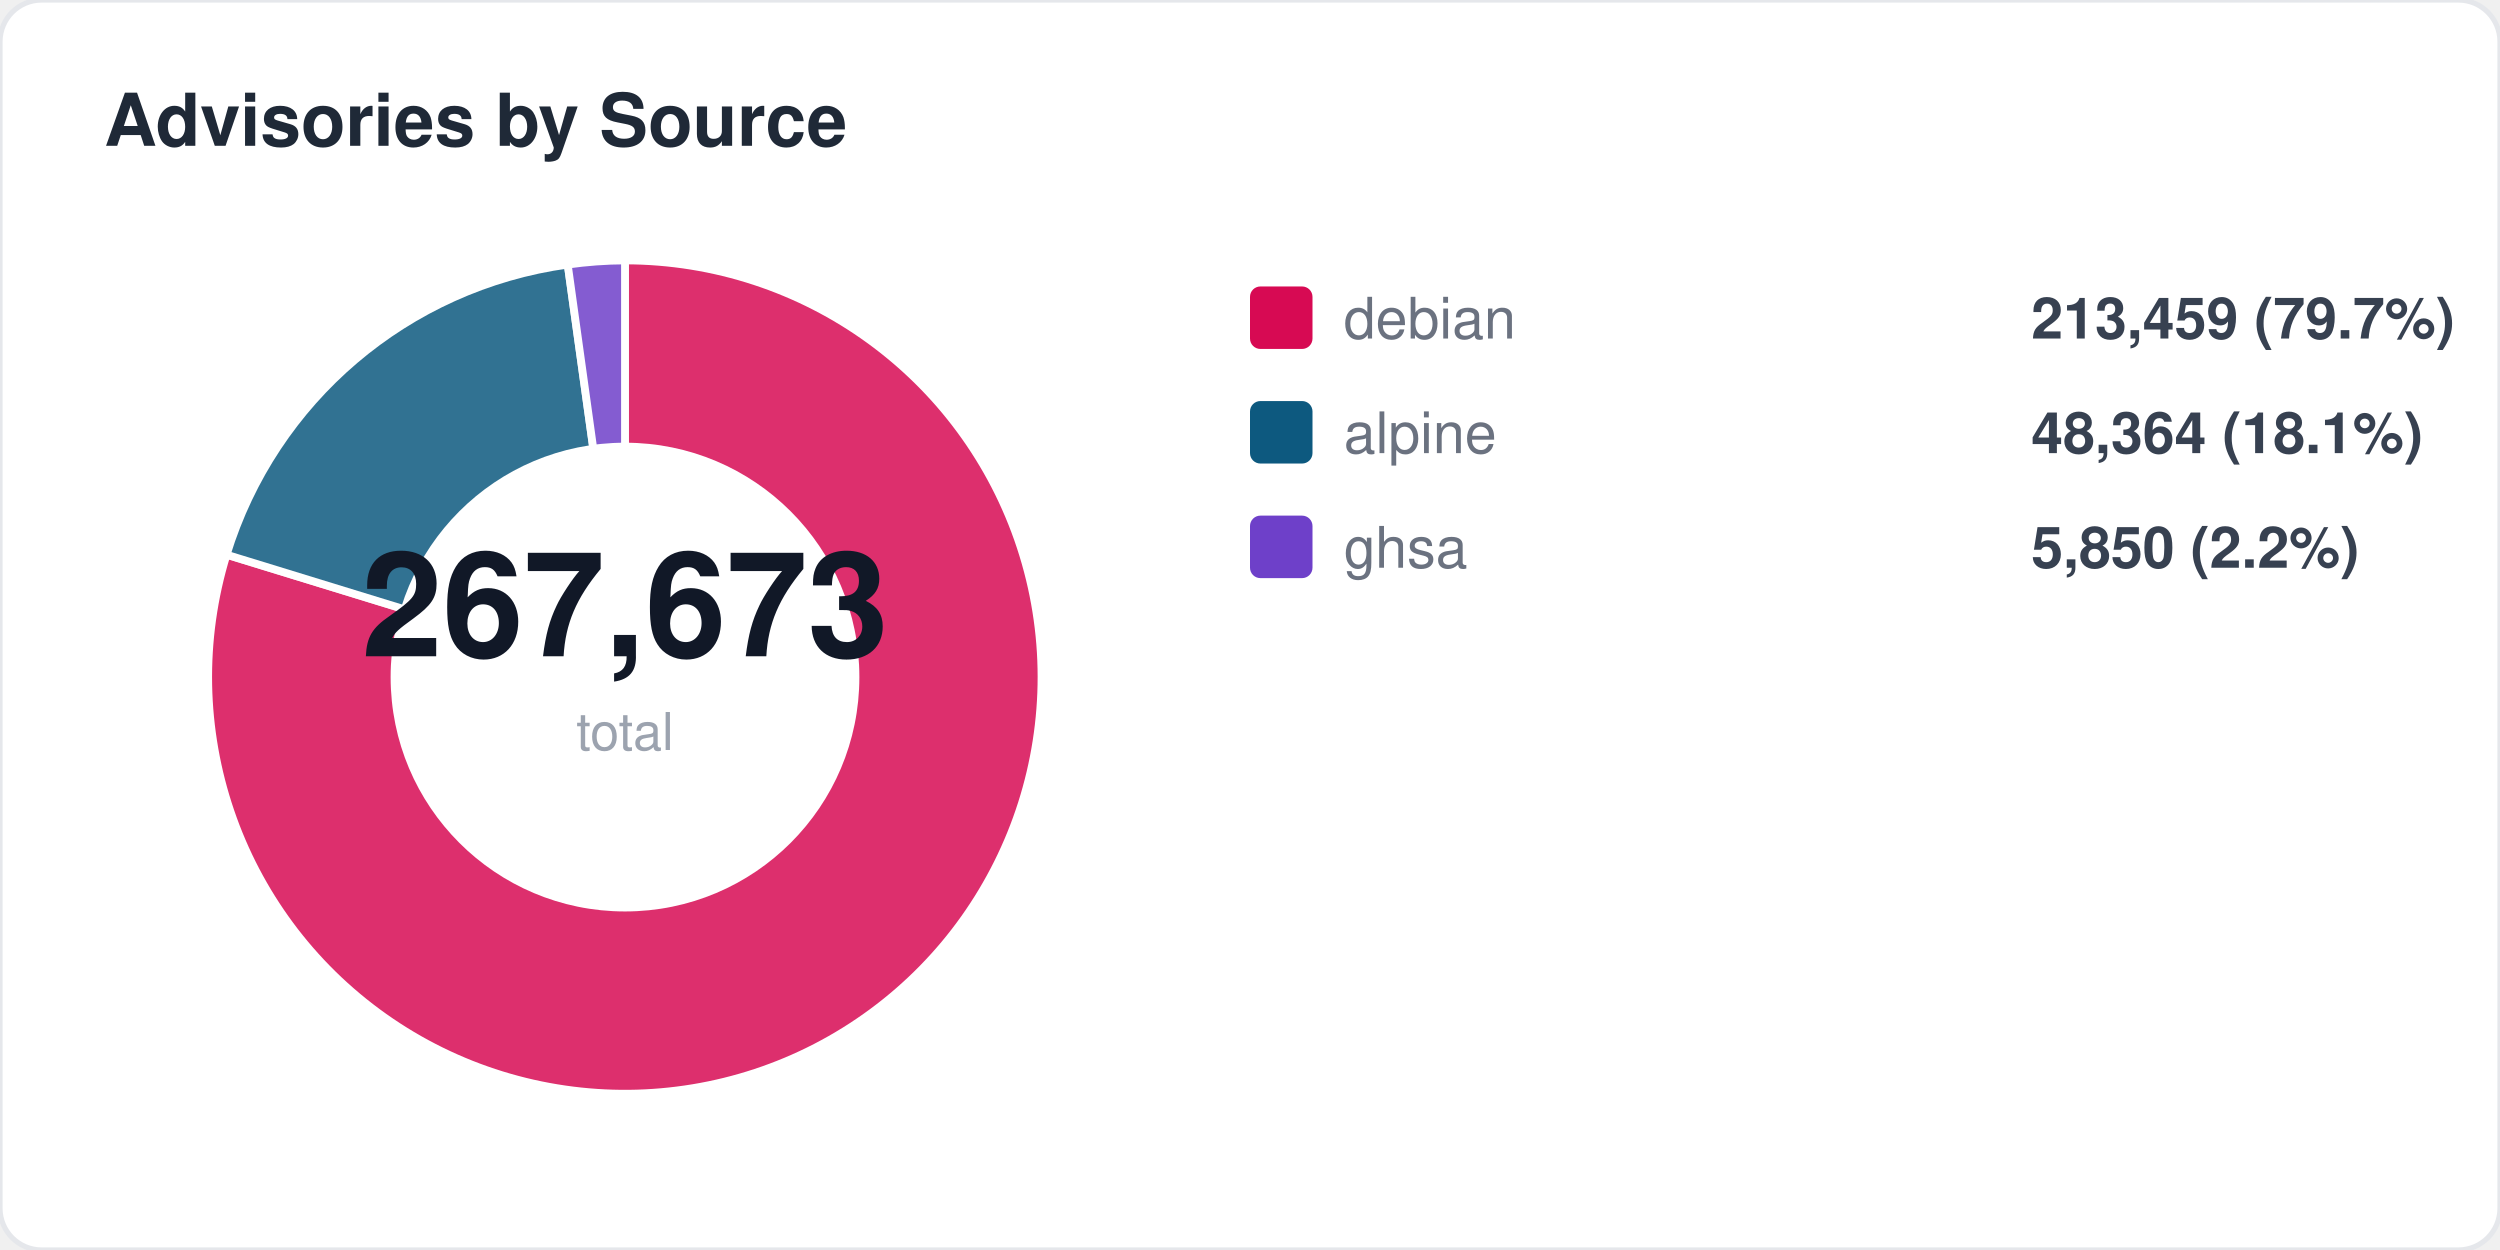
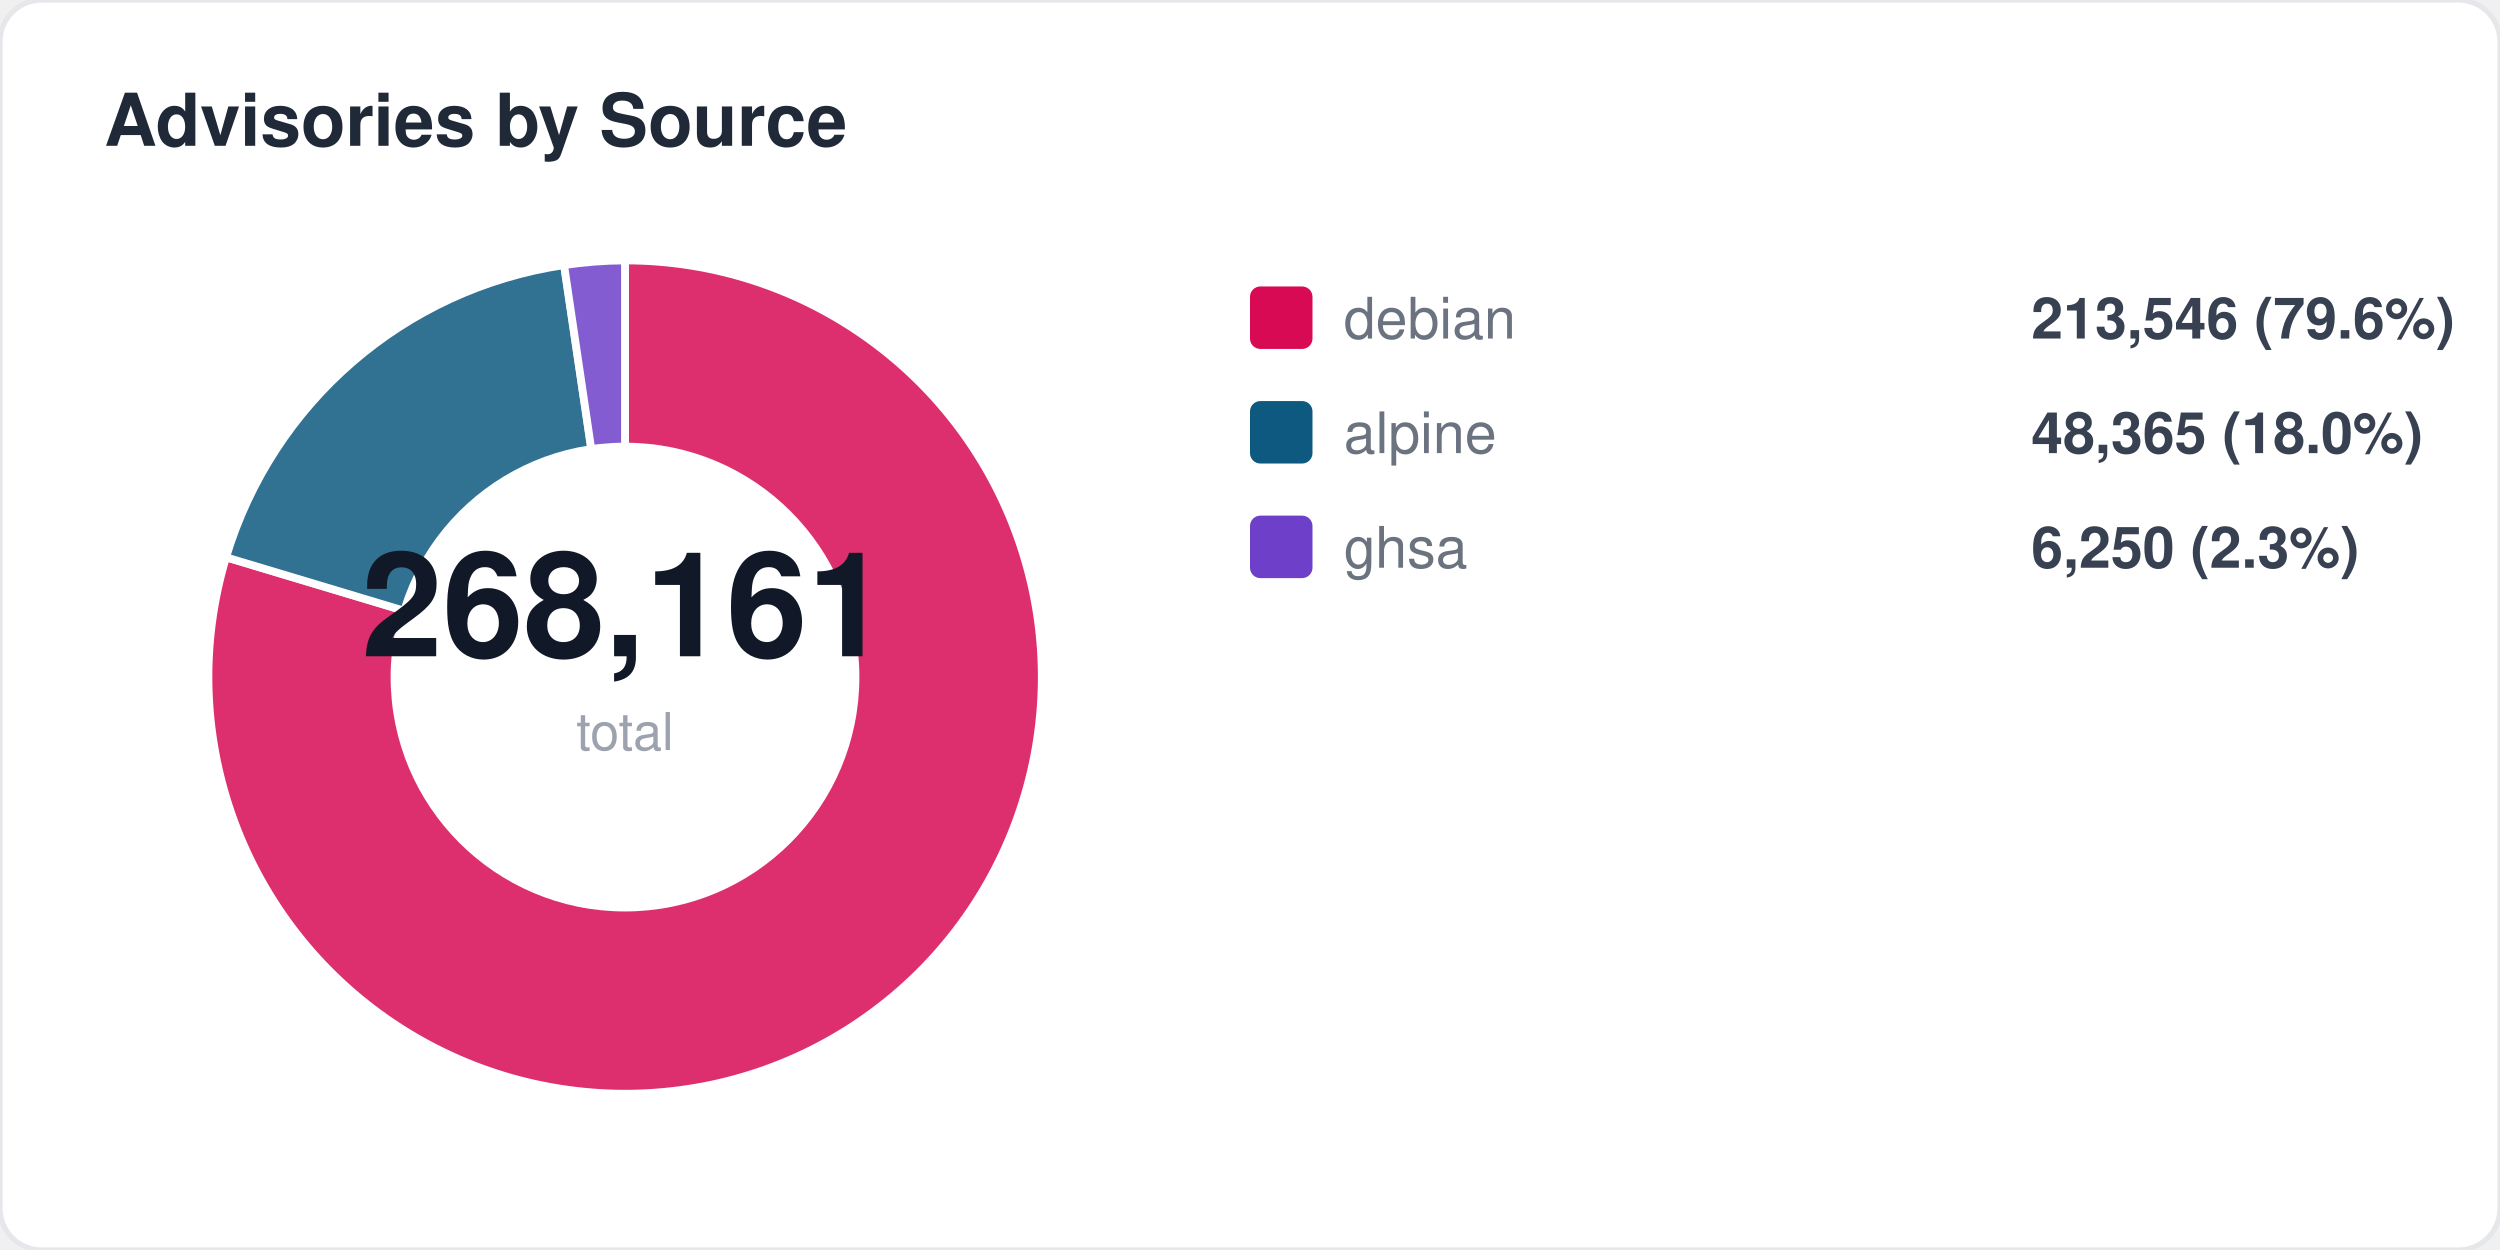
<svg xmlns="http://www.w3.org/2000/svg" width="480" height="240" viewBox="0 0 480 240" fill="none">
  <style>
  text { font-family: -apple-system, BlinkMacSystemFont, "Segoe UI", Helvetica, Arial, sans-serif; }
  .title { font-size: 14px; font-weight: 700; fill: #1f2937; }
  .label { font-size: 11px; fill: #6b7280; }
  .value { font-size: 11px; font-weight: 600; fill: #374151; }
  .big-number { font-size: 28px; font-weight: 800; fill: #111827; }
  .sub { font-size: 10px; fill: #9ca3af; }
</style>
  <rect width="480" height="240" rx="8" fill="#ffffff" stroke="#e5e7eb" stroke-width="1" />
  <text x="20" y="28" class="title">Advisories by Source</text>
-   <path d="M 120 130 L 120.0 50.0 A 80 80 0 1 1 43.5 106.5 Z" fill="#d70a53" opacity="0.85" stroke="#fff" stroke-width="1.5" />
-   <path d="M 120 130 L 43.5 106.5 A 80 80 0 0 1 109.0 50.8 Z" fill="#0d597f" opacity="0.85" stroke="#fff" stroke-width="1.5" />
-   <path d="M 120 130 L 109.0 50.8 A 80 80 0 0 1 120.0 50.0 Z" fill="#6e40c9" opacity="0.85" stroke="#fff" stroke-width="1.5" />
+   <path d="M 120 130 L 120.0 50.0 A 80 80 0 1 1 43.4 107.0 Z" fill="#d70a53" opacity="0.85" stroke="#fff" stroke-width="1.5" />
+   <path d="M 120 130 L 43.4 107.0 A 80 80 0 0 1 108.3 50.9 Z" fill="#0d597f" opacity="0.85" stroke="#fff" stroke-width="1.5" />
+   <path d="M 120 130 L 108.3 50.9 A 80 80 0 0 1 120.0 50.0 Z" fill="#6e40c9" opacity="0.85" stroke="#fff" stroke-width="1.5" />
  <circle cx="120" cy="130" r="45" fill="#ffffff" />
-   <text x="120" y="126" text-anchor="middle" class="big-number">267,673</text>
+   <text x="120" y="126" text-anchor="middle" class="big-number">268,161</text>
  <text x="120" y="144" text-anchor="middle" class="sub">total</text>
  <rect x="240" y="55" width="12" height="12" rx="2" fill="#d70a53" />
  <text x="258" y="65" class="label">debian</text>
-   <text x="390" y="65" class="value">213,459 (79.7%)</text>
+   <text x="390" y="65" class="value">213,546 (79.6%)</text>
  <rect x="240" y="77" width="12" height="12" rx="2" fill="#0d597f" />
  <text x="258" y="87" class="label">alpine</text>
-   <text x="390" y="87" class="value">48,364 (18.1%)</text>
+   <text x="390" y="87" class="value">48,365 (18.0%)</text>
  <rect x="240" y="99" width="12" height="12" rx="2" fill="#6e40c9" />
  <text x="258" y="109" class="label">ghsa</text>
-   <text x="390" y="109" class="value">5,850 (2.2%)</text>
+   <text x="390" y="109" class="value">6,250 (2.3%)</text>
</svg>
